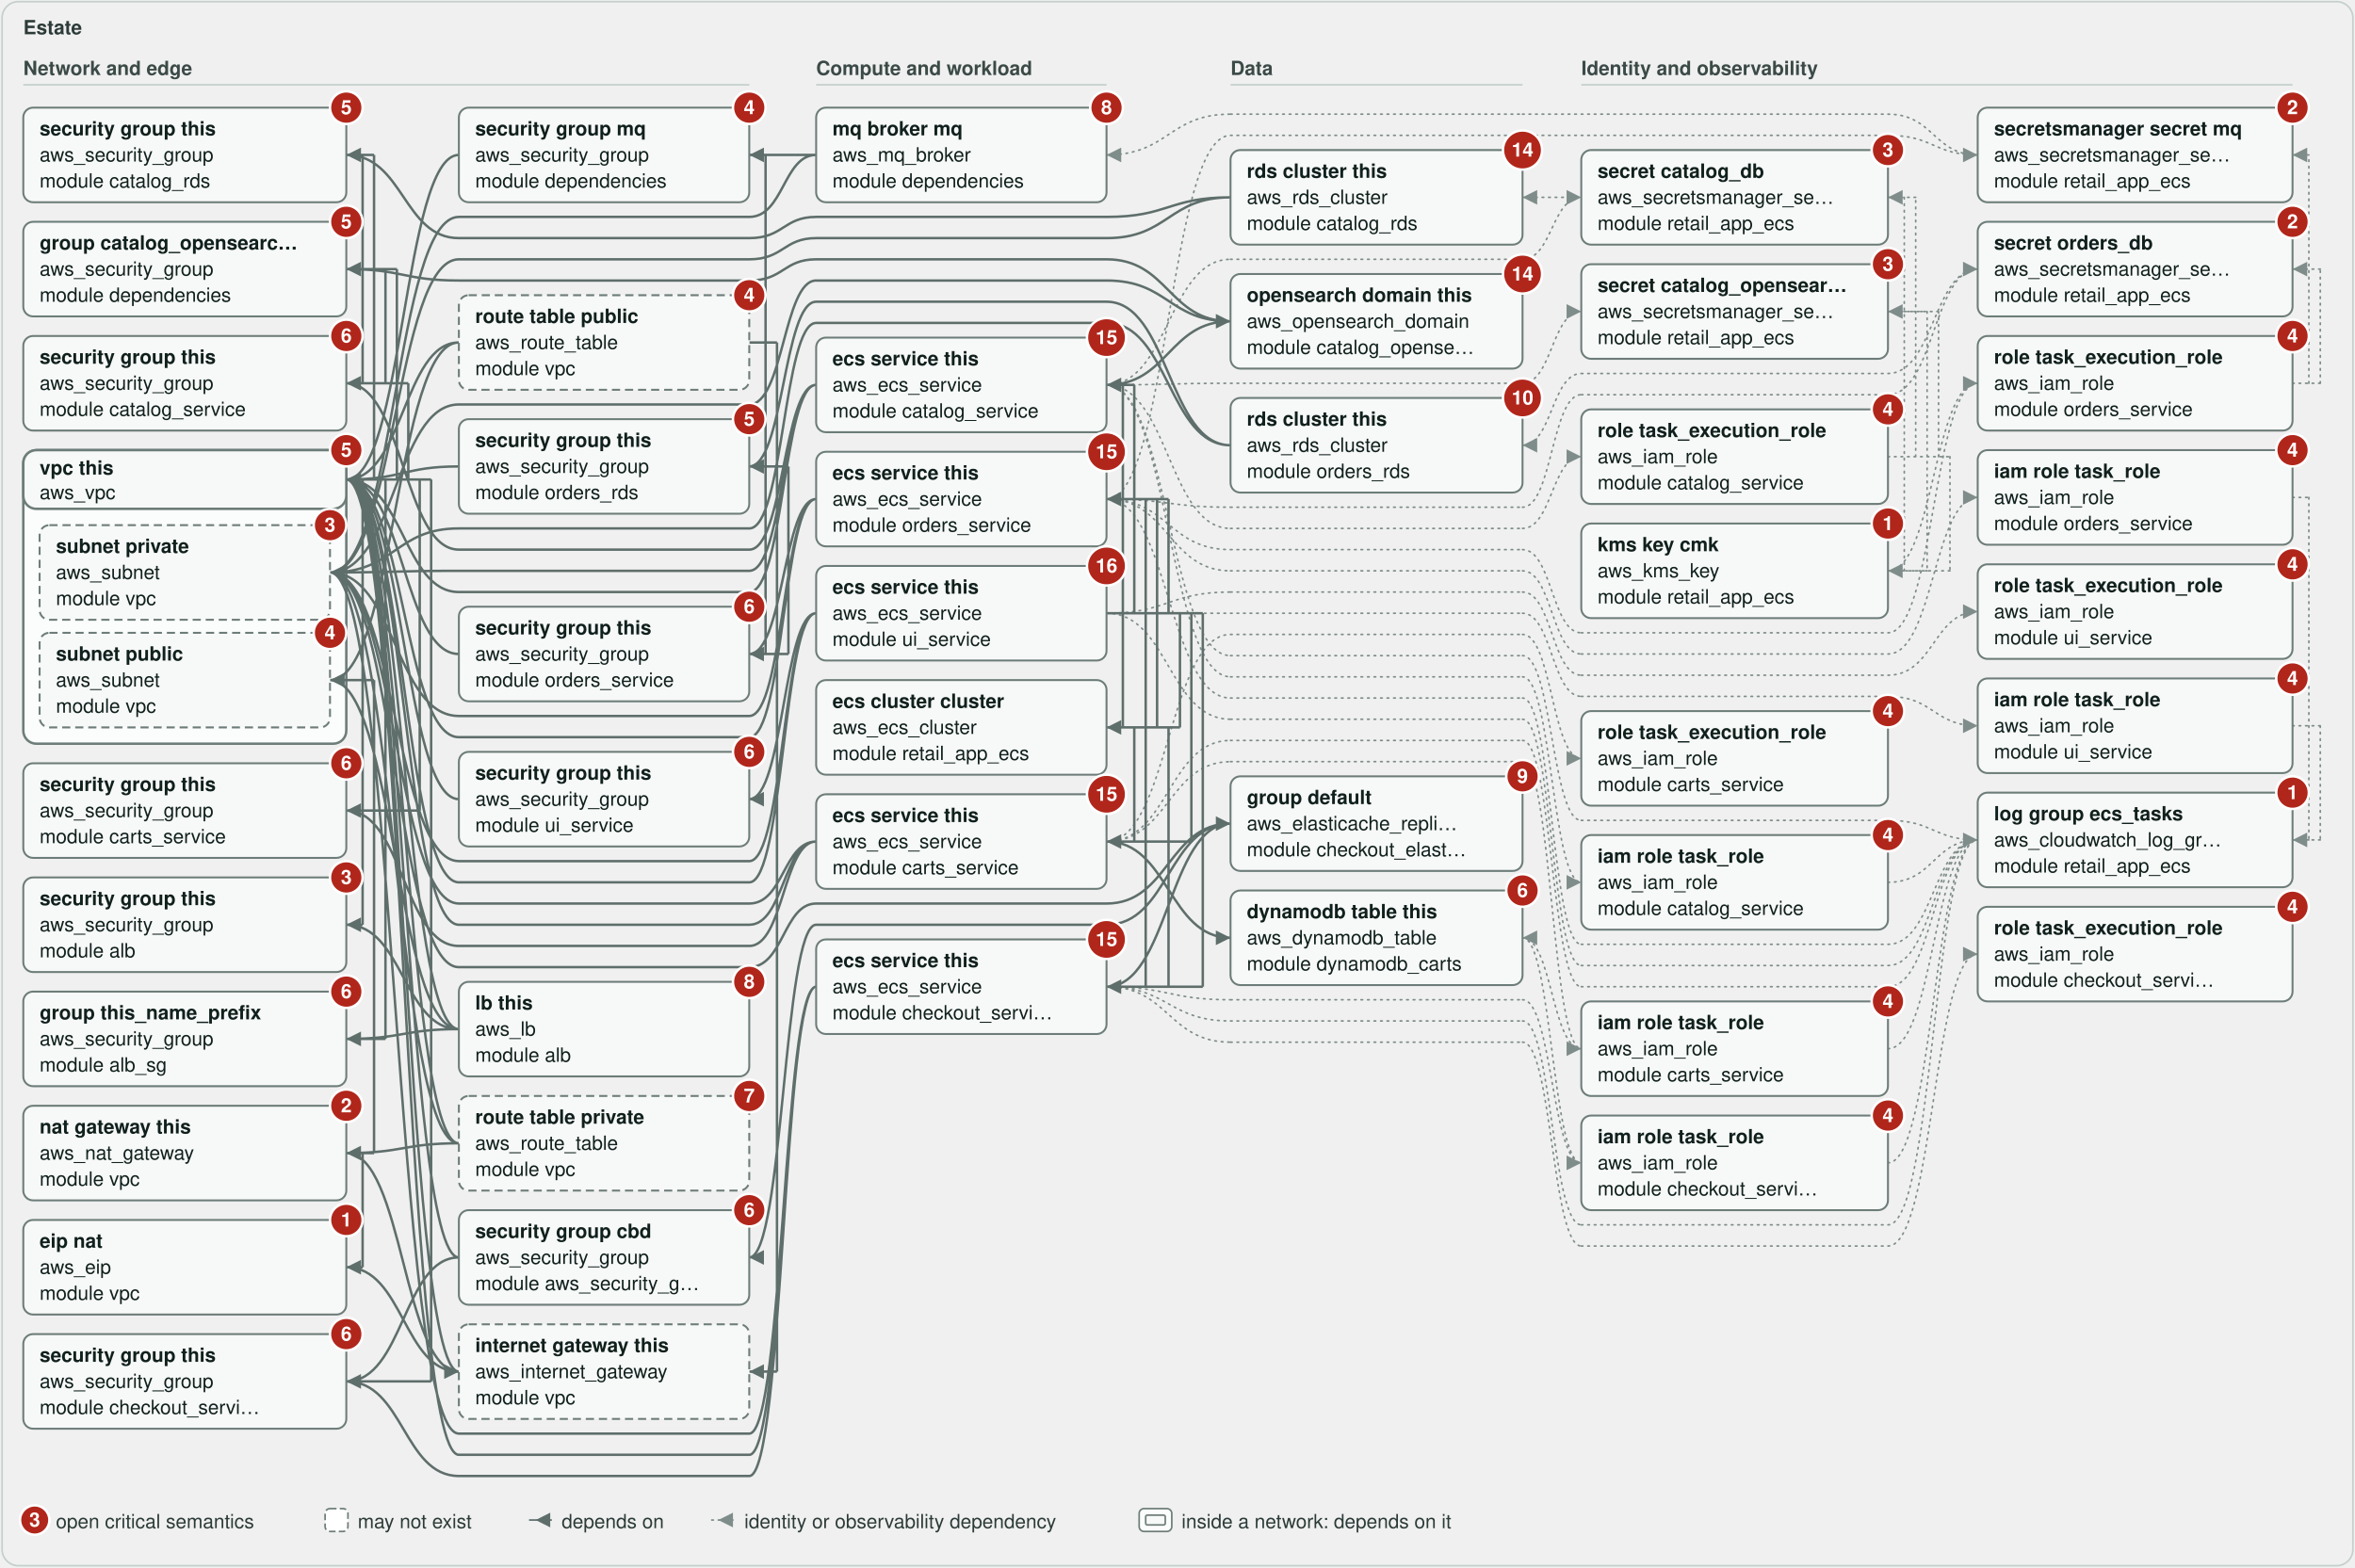
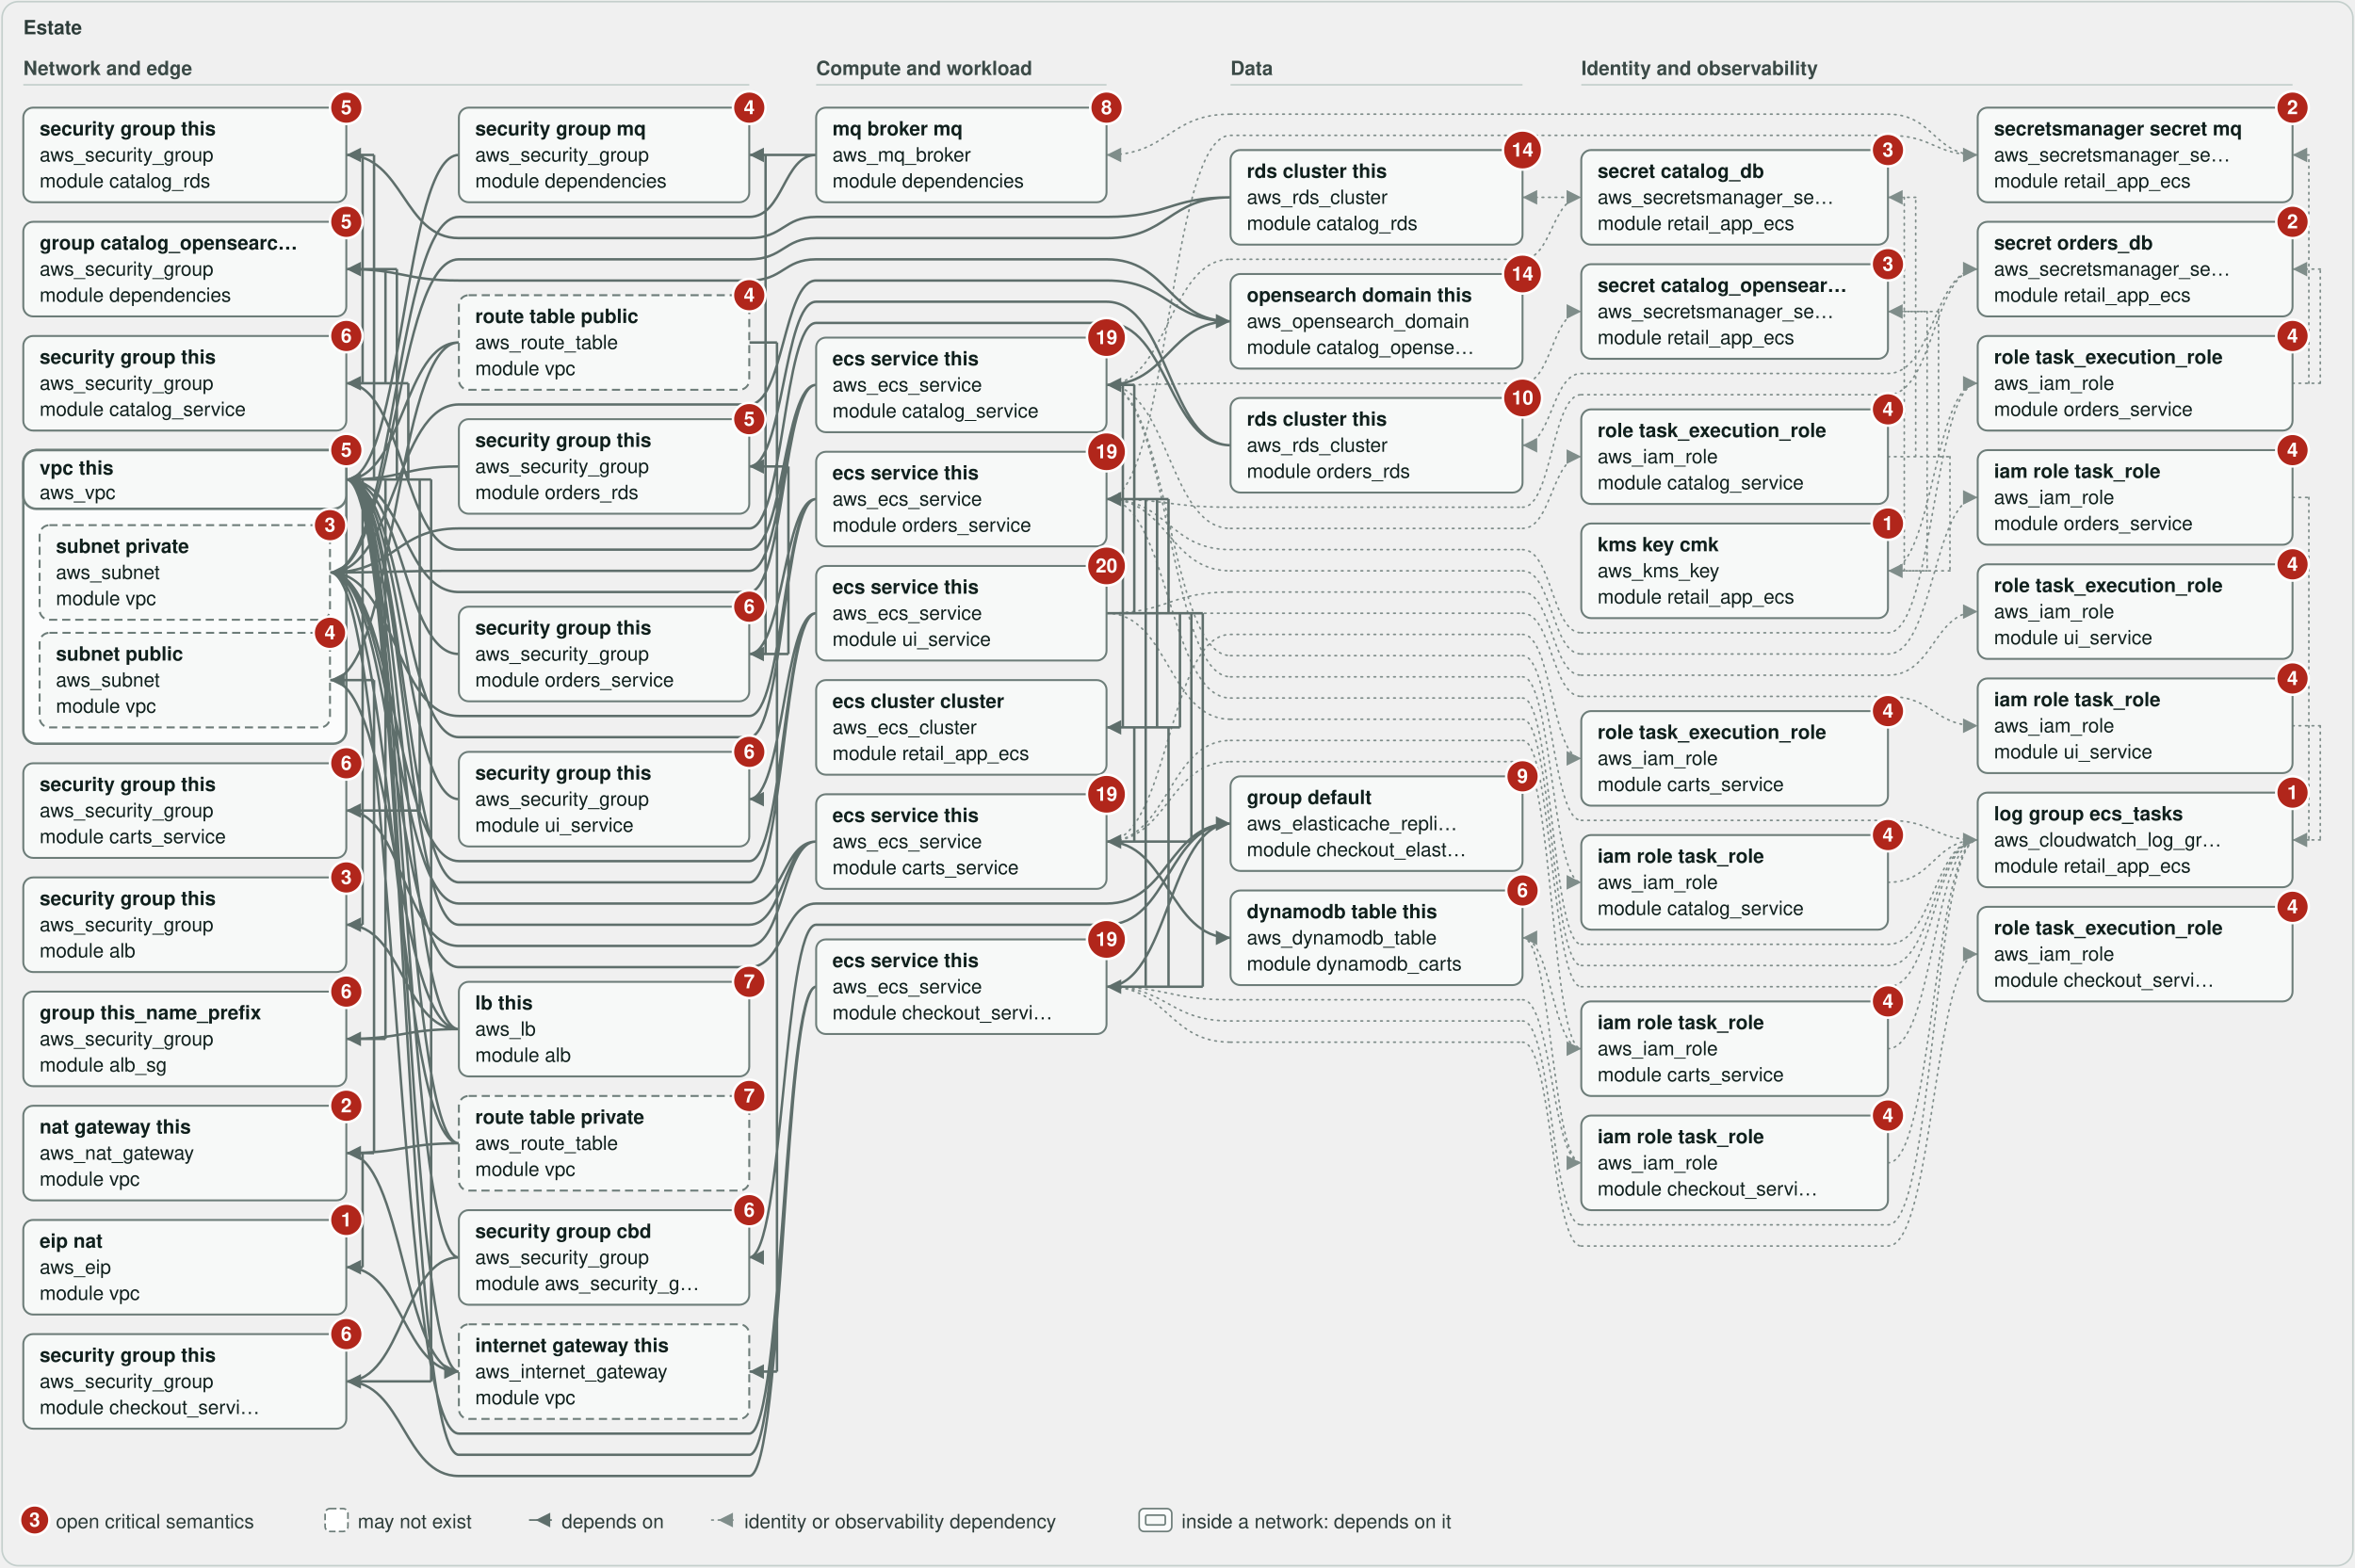
<svg xmlns="http://www.w3.org/2000/svg" class="diagram" role="img" aria-label="Source dependencies of 49 units and 109 dependencies" width="1400" height="932" viewBox="0 0 1443 961" font-family="Helvetica, Arial, sans-serif" font-size="12">
  <rect x="1" y="1" width="1441" height="959" rx="10" fill="none" stroke="#c4cfcc" />
  <text x="14" y="21" font-weight="bold" fill="#2c3b38">Estate</text>
  <text x="14" y="46" font-weight="bold" fill="#3b4a47">Network and edge</text>
  <path d="M14 52h445" stroke="#c4cfcc" fill="none" />
  <text x="500" y="46" font-weight="bold" fill="#3b4a47">Compute and workload</text>
  <path d="M500 52h178" stroke="#c4cfcc" fill="none" />
  <text x="754" y="46" font-weight="bold" fill="#3b4a47">Data</text>
  <path d="M754 52h179" stroke="#c4cfcc" fill="none" />
  <text x="969" y="46" font-weight="bold" fill="#3b4a47">Identity and observability</text>
  <path d="M969 52h436" stroke="#c4cfcc" fill="none" />
  <g>
    <rect x="14" y="276" width="198" height="180" rx="8" fill="#fbfcfc" stroke="#6d7d79" stroke-width="1.5" />
    <rect x="14" y="276" width="198" height="36" rx="8" fill="#f7f9f8" stroke="#6d7d79" stroke-width="1.5" />
    <text x="24" y="291" font-weight="bold" fill="#10201d">vpc this</text>
    <text x="24" y="306" fill="#10201d">aws_vpc</text>
    <circle cx="212" cy="276" r="10" fill="#b1261b" stroke="#ffffff" stroke-width="1.5" />
    <text x="212" y="280" text-anchor="middle" font-weight="bold" fill="#ffffff">5</text>
  </g>
  <path d="M1157 191L1181 191M1181 191L1181 350M1181 350L1157 350M933 575C951 575 951 643 969 643M1157 643C1185 643 1185 515 1212 515M1157 541C1185 541 1185 515 1212 515M933 575C951 575 951 713 969 713M1157 713C1185 713 1185 515 1212 515M1405 305L1415 305M1415 305L1415 515M1415 515L1405 515M1405 445L1422 445M1422 445L1422 515M1422 515L1405 515M678 516C716 516 716 454 754 454M754 454L933 454M933 454C951 454 951 605 969 605M969 605L1157 605M1157 605C1185 605 1185 515 1212 515M678 516C716 516 716 389 754 389M754 389L933 389M933 389C951 389 951 465 969 465M678 516C716 516 716 467 754 467M754 467L933 467M933 467C951 467 951 643 969 643M1157 121L1167 121M1167 121L1167 350M1167 350L1157 350M933 121C951 121 951 121 969 121M678 95C716 95 716 70 754 70M754 70L933 70M933 70C951 70 951 70 969 70M969 70L1157 70M1157 70C1185 70 1185 95 1212 95M933 273C951 273 951 229 969 229M969 229L1157 229M1157 229C1185 229 1185 165 1212 165M1157 280L1195 280M1195 280L1195 350M1195 350L1157 350M1157 280L1188 280M1188 280L1188 191M1188 191L1157 191M1157 280L1174 280M1174 280L1174 121M1174 121L1157 121M1157 350C1185 350 1185 235 1212 235M1405 235L1415 235M1415 235L1415 95M1415 95L1405 95M1405 235L1422 235M1422 235L1422 165M1422 165L1405 165M678 236C716 236 716 402 754 402M754 402L933 402M933 402C951 402 951 503 969 503M969 503L1157 503M1157 503C1185 503 1185 515 1212 515M678 236C716 236 716 235 754 235M754 235L933 235M933 235C951 235 951 191 969 191M678 236C716 236 716 415 754 415M754 415L933 415M933 415C951 415 951 541 969 541M678 236C716 236 716 159 754 159M754 159L933 159M933 159C951 159 951 121 969 121M678 236C716 236 716 324 754 324M754 324L933 324M933 324C951 324 951 280 969 280M678 306C716 306 716 428 754 428M754 428L933 428M933 428C951 428 951 579 969 579M969 579L1157 579M1157 579C1185 579 1185 515 1212 515M678 306C716 306 716 350 754 350M754 350L933 350M933 350C951 350 951 401 969 401M969 401L1157 401M1157 401C1185 401 1185 305 1212 305M678 306C716 306 716 83 754 83M754 83L933 83M933 83C951 83 951 83 969 83M969 83L1157 83M1157 83C1185 83 1185 95 1212 95M678 306C716 306 716 311 754 311M754 311L933 311M933 311C951 311 951 242 969 242M969 242L1157 242M1157 242C1185 242 1185 165 1212 165M678 306C716 306 716 337 754 337M754 337L933 337M933 337C951 337 951 388 969 388M969 388L1157 388M1157 388C1185 388 1185 235 1212 235M678 605C716 605 716 626 754 626M754 626L933 626M933 626C951 626 951 751 969 751M969 751L1157 751M1157 751C1185 751 1185 515 1212 515M678 605C716 605 716 639 754 639M754 639L933 639M933 639C951 639 951 764 969 764M969 764L1157 764M1157 764C1185 764 1185 585 1212 585M678 605C716 605 716 613 754 613M754 613L933 613M933 613C951 613 951 713 969 713M678 376C716 376 716 441 754 441M754 441L933 441M933 441C951 441 951 592 969 592M969 592L1157 592M1157 592C1185 592 1185 515 1212 515M678 376C716 376 716 363 754 363M754 363L933 363M933 363C951 363 951 414 969 414M969 414L1157 414M1157 414C1185 414 1185 375 1212 375M678 376C716 376 716 376 754 376M754 376L933 376M933 376C951 376 951 427 969 427M969 427L1157 427M1157 427C1185 427 1185 445 1212 445" fill="none" stroke="#7f8d8a" stroke-width="1" stroke-dasharray="1 3" stroke-linecap="round" />
  <path d="M1157 350l9 -4.5l0 9zM933 575l9 -4.5l0 9zM1212 515l-9 -4.5l0 9zM1212 515l-9 -4.5l0 9zM933 575l9 -4.5l0 9zM1212 515l-9 -4.5l0 9zM1405 515l9 -4.5l0 9zM1405 515l9 -4.5l0 9zM1212 515l-9 -4.5l0 9zM969 465l-9 -4.5l0 9zM969 643l-9 -4.5l0 9zM1157 350l9 -4.5l0 9zM933 121l9 -4.5l0 9zM678 95l9 -4.5l0 9zM933 273l9 -4.5l0 9zM1157 350l9 -4.5l0 9zM1157 191l9 -4.5l0 9zM1157 121l9 -4.5l0 9zM1157 350l9 -4.5l0 9zM1405 95l9 -4.5l0 9zM1405 165l9 -4.5l0 9zM1212 515l-9 -4.5l0 9zM969 191l-9 -4.5l0 9zM969 541l-9 -4.5l0 9zM969 121l-9 -4.5l0 9zM969 280l-9 -4.5l0 9zM1212 515l-9 -4.5l0 9zM1212 305l-9 -4.5l0 9zM1212 95l-9 -4.5l0 9zM1212 165l-9 -4.5l0 9zM1212 235l-9 -4.5l0 9zM1212 515l-9 -4.5l0 9zM1212 585l-9 -4.5l0 9zM969 713l-9 -4.5l0 9zM1212 515l-9 -4.5l0 9zM1212 375l-9 -4.5l0 9zM1212 445l-9 -4.5l0 9z" fill="#7f8d8a" />
  <path d="M212 777C247 777 247 841 281 841M212 567L222 567M222 567L222 294M222 294L212 294M212 637L236 637M236 637L236 294M236 294L212 294M212 497L257 497M257 497L257 294M257 294L212 294M212 235L250 235M250 235L250 294M250 294L212 294M212 847L264 847M264 847L264 294M264 294L212 294M212 294C247 294 247 401 281 401M212 294C247 294 247 490 281 490M212 707L222 707M222 707L222 777M222 777L212 777M212 707C247 707 247 841 281 841M212 707L229 707M229 707L229 417M229 417L202 417M212 165L243 165M243 165L243 294M243 294L212 294M212 165L236 165M236 165L236 235M236 235L212 235M212 294C247 294 247 95 281 95M459 95L469 95M469 95L469 401M469 401L459 401M212 95L229 95M229 95L229 294M229 294L212 294M212 95L222 95M222 95L222 235M222 235L212 235M212 294C247 294 247 771 281 771M212 847C247 847 247 771 281 771M212 294C247 294 247 286 281 286M459 286L483 286M483 286L483 401M483 401L459 401M212 294C247 294 247 631 281 631M212 567C247 567 247 631 281 631M212 637C247 637 247 631 281 631M202 417C242 417 242 631 281 631M678 516C716 516 716 575 754 575M678 516L695 516M695 516L695 446M695 446L678 446M212 294C247 294 247 567 281 567M281 567L459 567M459 567C480 567 480 516 500 516M212 497C247 497 247 580 281 580M281 580L459 580M459 580C480 580 480 516 500 516M202 351C242 351 242 554 281 554M281 554L459 554M459 554C480 554 480 516 500 516M459 95C480 95 480 95 500 95M202 351C242 351 242 133 281 133M281 133L459 133M459 133C480 133 480 95 500 95M212 165C247 165 247 172 281 172M281 172L459 172M459 172C480 172 480 159 500 159M500 159L678 159M678 159C716 159 716 197 754 197M202 351C242 351 242 248 281 248M281 248L459 248M459 248C480 248 480 172 500 172M500 172L678 172M678 172C716 172 716 197 754 197M212 95C247 95 247 146 281 146M281 146L459 146M459 146C480 146 480 133 500 133M500 133L678 133M678 133C716 133 716 121 754 121M202 351C242 351 242 159 281 159M281 159L459 159M459 159C480 159 480 146 500 146M500 146L678 146M678 146C716 146 716 121 754 121M459 771C480 771 480 567 500 567M500 567L678 567M678 567C716 567 716 505 754 505M202 351C242 351 242 593 281 593M281 593L459 593M459 593C480 593 480 554 500 554M500 554L678 554M678 554C716 554 716 505 754 505M459 286C480 286 480 185 500 185M500 185L678 185M678 185C716 185 716 273 754 273M202 351C242 351 242 324 281 324M281 324L459 324M459 324C480 324 480 198 500 198M500 198L678 198M678 198C716 198 716 273 754 273M678 236L688 236M688 236L688 446M688 446L678 446M212 294C247 294 247 363 281 363M281 363L459 363M459 363C480 363 480 236 500 236M212 235C247 235 247 337 281 337M281 337L459 337M459 337C480 337 480 236 500 236M678 236C716 236 716 197 754 197M202 351C242 351 242 350 281 350M281 350L459 350M459 350C480 350 480 236 500 236M678 306L709 306M709 306L709 446M709 446L678 446M212 294C247 294 247 452 281 452M281 452L459 452M459 452C480 452 480 306 500 306M459 401C480 401 480 306 500 306M202 351C242 351 242 439 281 439M281 439L459 439M459 439C480 439 480 306 500 306M678 605L716 605M716 605L716 446M716 446L678 446M212 294C247 294 247 892 281 892M281 892L459 892M459 892C480 892 480 605 500 605M212 847C247 847 247 905 281 905M281 905L459 905M459 905C480 905 480 605 500 605M678 605C716 605 716 505 754 505M678 605L702 605M702 605L702 306M702 306L678 306M202 351C242 351 242 879 281 879M281 879L459 879M459 879C480 879 480 605 500 605M678 376L723 376M723 376L723 446M723 446L678 446M212 294C247 294 247 541 281 541M281 541L459 541M459 541C480 541 480 376 500 376M459 490C480 490 480 376 500 376M678 376L730 376M730 376L730 516M730 516L678 516M678 376L695 376M695 376L695 236M695 236L678 236M678 376L716 376M716 376L716 306M716 306L678 306M678 376L737 376M737 376L737 605M737 605L678 605M202 351C242 351 242 528 281 528M281 528L459 528M459 528C480 528 480 376 500 376M212 294C247 294 247 841 281 841M212 294C247 294 247 701 281 701M212 707C247 707 247 701 281 701M202 351C242 351 242 701 281 701M212 294C247 294 247 210 281 210M459 210L476 210M476 210L476 841M476 841L459 841M202 417C242 417 242 210 281 210" fill="none" stroke="#5e6e6b" stroke-width="1.5" />
  <path d="M281 841l-9 -4.5l0 9zM212 294l9 -4.5l0 9zM212 294l9 -4.5l0 9zM212 294l9 -4.5l0 9zM212 294l9 -4.5l0 9zM212 294l9 -4.5l0 9zM212 294l9 -4.5l0 9zM212 294l9 -4.5l0 9zM212 777l9 -4.5l0 9zM281 841l-9 -4.5l0 9zM202 417l9 -4.5l0 9zM212 294l9 -4.5l0 9zM212 235l9 -4.5l0 9zM212 294l9 -4.5l0 9zM459 401l9 -4.5l0 9zM212 294l9 -4.5l0 9zM212 235l9 -4.5l0 9zM212 294l9 -4.5l0 9zM212 847l9 -4.5l0 9zM212 294l9 -4.5l0 9zM459 401l9 -4.5l0 9zM212 294l9 -4.5l0 9zM212 567l9 -4.5l0 9zM212 637l9 -4.5l0 9zM202 417l9 -4.5l0 9zM754 575l-9 -4.5l0 9zM678 446l9 -4.5l0 9zM212 294l9 -4.5l0 9zM212 497l9 -4.5l0 9zM202 351l9 -4.5l0 9zM459 95l9 -4.5l0 9zM202 351l9 -4.5l0 9zM212 165l9 -4.5l0 9zM202 351l9 -4.5l0 9zM212 95l9 -4.5l0 9zM202 351l9 -4.5l0 9zM459 771l9 -4.5l0 9zM202 351l9 -4.5l0 9zM459 286l9 -4.5l0 9zM202 351l9 -4.5l0 9zM678 446l9 -4.5l0 9zM212 294l9 -4.5l0 9zM212 235l9 -4.5l0 9zM754 197l-9 -4.5l0 9zM202 351l9 -4.5l0 9zM678 446l9 -4.5l0 9zM212 294l9 -4.5l0 9zM459 401l9 -4.5l0 9zM202 351l9 -4.5l0 9zM678 446l9 -4.5l0 9zM212 294l9 -4.5l0 9zM212 847l9 -4.5l0 9zM754 505l-9 -4.5l0 9zM678 306l9 -4.5l0 9zM202 351l9 -4.5l0 9zM678 446l9 -4.5l0 9zM212 294l9 -4.5l0 9zM459 490l9 -4.5l0 9zM678 516l9 -4.5l0 9zM678 236l9 -4.5l0 9zM678 306l9 -4.5l0 9zM678 605l9 -4.5l0 9zM202 351l9 -4.5l0 9zM212 294l9 -4.5l0 9zM212 294l9 -4.5l0 9zM212 707l9 -4.5l0 9zM202 351l9 -4.5l0 9zM212 294l9 -4.5l0 9zM459 841l9 -4.5l0 9zM202 417l9 -4.5l0 9z" fill="#5e6e6b" />
  <g>
    <rect x="754" y="546" width="179" height="58" rx="6" fill="#f7f9f8" stroke="#6d7d79" stroke-width="1.2" />
    <text x="764" y="563" font-weight="bold" fill="#10201d">dynamodb table this</text>
    <text x="764" y="579" fill="#10201d">aws_dynamodb_table</text>
    <text x="764" y="595" fill="#10201d">module dynamodb_carts</text>
    <circle cx="933" cy="546" r="10" fill="#b1261b" stroke="#ffffff" stroke-width="1.5" />
    <text x="933" y="550" text-anchor="middle" font-weight="bold" fill="#ffffff">6</text>
  </g>
  <g>
    <rect x="1212" y="486" width="193" height="58" rx="6" fill="#f7f9f8" stroke="#6d7d79" stroke-width="1.2" />
    <text x="1222" y="503" font-weight="bold" fill="#10201d">log group ecs_tasks</text>
    <text x="1222" y="519" fill="#10201d">aws_cloudwatch_log_gr…</text>
    <text x="1222" y="535" fill="#10201d">module retail_app_ecs</text>
    <circle cx="1405" cy="486" r="10" fill="#b1261b" stroke="#ffffff" stroke-width="1.5" />
    <text x="1405" y="490" text-anchor="middle" font-weight="bold" fill="#ffffff">1</text>
  </g>
  <g>
    <rect x="500" y="417" width="178" height="58" rx="6" fill="#f7f9f8" stroke="#6d7d79" stroke-width="1.2" />
    <text x="510" y="434" font-weight="bold" fill="#10201d">ecs cluster cluster</text>
    <text x="510" y="450" fill="#10201d">aws_ecs_cluster</text>
    <text x="510" y="466" fill="#10201d">module retail_app_ecs</text>
  </g>
  <g>
    <rect x="969" y="321" width="188" height="58" rx="6" fill="#f7f9f8" stroke="#6d7d79" stroke-width="1.2" />
    <text x="979" y="338" font-weight="bold" fill="#10201d">kms key cmk</text>
    <text x="979" y="354" fill="#10201d">aws_kms_key</text>
    <text x="979" y="370" fill="#10201d">module retail_app_ecs</text>
    <circle cx="1157" cy="321" r="10" fill="#b1261b" stroke="#ffffff" stroke-width="1.5" />
    <text x="1157" y="325" text-anchor="middle" font-weight="bold" fill="#ffffff">1</text>
  </g>
  <g>
    <rect x="969" y="436" width="188" height="58" rx="6" fill="#f7f9f8" stroke="#6d7d79" stroke-width="1.2" />
    <text x="979" y="453" font-weight="bold" fill="#10201d">role task_execution_role</text>
    <text x="979" y="469" fill="#10201d">aws_iam_role</text>
    <text x="979" y="485" fill="#10201d">module carts_service</text>
    <circle cx="1157" cy="436" r="10" fill="#b1261b" stroke="#ffffff" stroke-width="1.5" />
    <text x="1157" y="440" text-anchor="middle" font-weight="bold" fill="#ffffff">4</text>
  </g>
  <g>
    <rect x="1212" y="556" width="193" height="58" rx="6" fill="#f7f9f8" stroke="#6d7d79" stroke-width="1.2" />
    <text x="1222" y="573" font-weight="bold" fill="#10201d">role task_execution_role</text>
    <text x="1222" y="589" fill="#10201d">aws_iam_role</text>
    <text x="1222" y="605" fill="#10201d">module checkout_servi…</text>
    <circle cx="1405" cy="556" r="10" fill="#b1261b" stroke="#ffffff" stroke-width="1.5" />
    <text x="1405" y="560" text-anchor="middle" font-weight="bold" fill="#ffffff">4</text>
  </g>
  <g>
    <rect x="1212" y="346" width="193" height="58" rx="6" fill="#f7f9f8" stroke="#6d7d79" stroke-width="1.2" />
    <text x="1222" y="363" font-weight="bold" fill="#10201d">role task_execution_role</text>
    <text x="1222" y="379" fill="#10201d">aws_iam_role</text>
    <text x="1222" y="395" fill="#10201d">module ui_service</text>
    <circle cx="1405" cy="346" r="10" fill="#b1261b" stroke="#ffffff" stroke-width="1.5" />
    <text x="1405" y="350" text-anchor="middle" font-weight="bold" fill="#ffffff">4</text>
  </g>
  <g>
    <rect x="14" y="748" width="198" height="58" rx="6" fill="#f7f9f8" stroke="#6d7d79" stroke-width="1.2" />
    <text x="24" y="765" font-weight="bold" fill="#10201d">eip nat</text>
    <text x="24" y="781" fill="#10201d">aws_eip</text>
    <text x="24" y="797" fill="#10201d">module vpc</text>
    <circle cx="212" cy="748" r="10" fill="#b1261b" stroke="#ffffff" stroke-width="1.5" />
    <text x="212" y="752" text-anchor="middle" font-weight="bold" fill="#ffffff">1</text>
  </g>
  <g>
    <rect x="969" y="162" width="188" height="58" rx="6" fill="#f7f9f8" stroke="#6d7d79" stroke-width="1.2" />
    <text x="979" y="179" font-weight="bold" fill="#10201d">secret catalog_opensear…</text>
    <text x="979" y="195" fill="#10201d">aws_secretsmanager_se…</text>
    <text x="979" y="211" fill="#10201d">module retail_app_ecs</text>
    <circle cx="1157" cy="162" r="10" fill="#b1261b" stroke="#ffffff" stroke-width="1.5" />
    <text x="1157" y="166" text-anchor="middle" font-weight="bold" fill="#ffffff">3</text>
  </g>
  <g>
    <rect x="14" y="538" width="198" height="58" rx="6" fill="#f7f9f8" stroke="#6d7d79" stroke-width="1.2" />
    <text x="24" y="555" font-weight="bold" fill="#10201d">security group this</text>
    <text x="24" y="571" fill="#10201d">aws_security_group</text>
    <text x="24" y="587" fill="#10201d">module alb</text>
    <circle cx="212" cy="538" r="10" fill="#b1261b" stroke="#ffffff" stroke-width="1.5" />
    <text x="212" y="542" text-anchor="middle" font-weight="bold" fill="#ffffff">3</text>
  </g>
  <g>
    <rect x="14" y="608" width="198" height="58" rx="6" fill="#f7f9f8" stroke="#6d7d79" stroke-width="1.2" />
    <text x="24" y="625" font-weight="bold" fill="#10201d">group this_name_prefix</text>
    <text x="24" y="641" fill="#10201d">aws_security_group</text>
    <text x="24" y="657" fill="#10201d">module alb_sg</text>
    <circle cx="212" cy="608" r="10" fill="#b1261b" stroke="#ffffff" stroke-width="1.5" />
    <text x="212" y="612" text-anchor="middle" font-weight="bold" fill="#ffffff">6</text>
  </g>
  <g>
    <rect x="969" y="614" width="188" height="58" rx="6" fill="#f7f9f8" stroke="#6d7d79" stroke-width="1.2" />
    <text x="979" y="631" font-weight="bold" fill="#10201d">iam role task_role</text>
    <text x="979" y="647" fill="#10201d">aws_iam_role</text>
    <text x="979" y="663" fill="#10201d">module carts_service</text>
    <circle cx="1157" cy="614" r="10" fill="#b1261b" stroke="#ffffff" stroke-width="1.5" />
    <text x="1157" y="618" text-anchor="middle" font-weight="bold" fill="#ffffff">4</text>
  </g>
  <g>
    <rect x="14" y="468" width="198" height="58" rx="6" fill="#f7f9f8" stroke="#6d7d79" stroke-width="1.2" />
    <text x="24" y="485" font-weight="bold" fill="#10201d">security group this</text>
    <text x="24" y="501" fill="#10201d">aws_security_group</text>
    <text x="24" y="517" fill="#10201d">module carts_service</text>
    <circle cx="212" cy="468" r="10" fill="#b1261b" stroke="#ffffff" stroke-width="1.5" />
    <text x="212" y="472" text-anchor="middle" font-weight="bold" fill="#ffffff">6</text>
  </g>
  <g>
    <rect x="969" y="512" width="188" height="58" rx="6" fill="#f7f9f8" stroke="#6d7d79" stroke-width="1.2" />
    <text x="979" y="529" font-weight="bold" fill="#10201d">iam role task_role</text>
    <text x="979" y="545" fill="#10201d">aws_iam_role</text>
    <text x="979" y="561" fill="#10201d">module catalog_service</text>
    <circle cx="1157" cy="512" r="10" fill="#b1261b" stroke="#ffffff" stroke-width="1.5" />
    <text x="1157" y="516" text-anchor="middle" font-weight="bold" fill="#ffffff">4</text>
  </g>
  <g>
    <rect x="14" y="206" width="198" height="58" rx="6" fill="#f7f9f8" stroke="#6d7d79" stroke-width="1.2" />
    <text x="24" y="223" font-weight="bold" fill="#10201d">security group this</text>
    <text x="24" y="239" fill="#10201d">aws_security_group</text>
    <text x="24" y="255" fill="#10201d">module catalog_service</text>
    <circle cx="212" cy="206" r="10" fill="#b1261b" stroke="#ffffff" stroke-width="1.5" />
    <text x="212" y="210" text-anchor="middle" font-weight="bold" fill="#ffffff">6</text>
  </g>
  <g>
    <rect x="969" y="684" width="188" height="58" rx="6" fill="#f7f9f8" stroke="#6d7d79" stroke-width="1.2" />
    <text x="979" y="701" font-weight="bold" fill="#10201d">iam role task_role</text>
    <text x="979" y="717" fill="#10201d">aws_iam_role</text>
    <text x="979" y="733" fill="#10201d">module checkout_servi…</text>
    <circle cx="1157" cy="684" r="10" fill="#b1261b" stroke="#ffffff" stroke-width="1.5" />
    <text x="1157" y="688" text-anchor="middle" font-weight="bold" fill="#ffffff">4</text>
  </g>
  <g>
    <rect x="14" y="818" width="198" height="58" rx="6" fill="#f7f9f8" stroke="#6d7d79" stroke-width="1.2" />
    <text x="24" y="835" font-weight="bold" fill="#10201d">security group this</text>
    <text x="24" y="851" fill="#10201d">aws_security_group</text>
    <text x="24" y="867" fill="#10201d">module checkout_servi…</text>
    <circle cx="212" cy="818" r="10" fill="#b1261b" stroke="#ffffff" stroke-width="1.5" />
    <text x="212" y="822" text-anchor="middle" font-weight="bold" fill="#ffffff">6</text>
  </g>
  <g>
    <rect x="1212" y="276" width="193" height="58" rx="6" fill="#f7f9f8" stroke="#6d7d79" stroke-width="1.2" />
    <text x="1222" y="293" font-weight="bold" fill="#10201d">iam role task_role</text>
    <text x="1222" y="309" fill="#10201d">aws_iam_role</text>
    <text x="1222" y="325" fill="#10201d">module orders_service</text>
    <circle cx="1405" cy="276" r="10" fill="#b1261b" stroke="#ffffff" stroke-width="1.5" />
    <text x="1405" y="280" text-anchor="middle" font-weight="bold" fill="#ffffff">4</text>
  </g>
  <g>
    <rect x="281" y="372" width="178" height="58" rx="6" fill="#f7f9f8" stroke="#6d7d79" stroke-width="1.2" />
    <text x="291" y="389" font-weight="bold" fill="#10201d">security group this</text>
    <text x="291" y="405" fill="#10201d">aws_security_group</text>
    <text x="291" y="421" fill="#10201d">module orders_service</text>
    <circle cx="459" cy="372" r="10" fill="#b1261b" stroke="#ffffff" stroke-width="1.5" />
    <text x="459" y="376" text-anchor="middle" font-weight="bold" fill="#ffffff">6</text>
  </g>
  <g>
    <rect x="1212" y="416" width="193" height="58" rx="6" fill="#f7f9f8" stroke="#6d7d79" stroke-width="1.2" />
    <text x="1222" y="433" font-weight="bold" fill="#10201d">iam role task_role</text>
    <text x="1222" y="449" fill="#10201d">aws_iam_role</text>
    <text x="1222" y="465" fill="#10201d">module ui_service</text>
    <circle cx="1405" cy="416" r="10" fill="#b1261b" stroke="#ffffff" stroke-width="1.5" />
    <text x="1405" y="420" text-anchor="middle" font-weight="bold" fill="#ffffff">4</text>
  </g>
  <g>
    <rect x="281" y="461" width="178" height="58" rx="6" fill="#f7f9f8" stroke="#6d7d79" stroke-width="1.2" />
    <text x="291" y="478" font-weight="bold" fill="#10201d">security group this</text>
    <text x="291" y="494" fill="#10201d">aws_security_group</text>
    <text x="291" y="510" fill="#10201d">module ui_service</text>
    <circle cx="459" cy="461" r="10" fill="#b1261b" stroke="#ffffff" stroke-width="1.5" />
    <text x="459" y="465" text-anchor="middle" font-weight="bold" fill="#ffffff">6</text>
  </g>
  <g>
    <rect x="14" y="678" width="198" height="58" rx="6" fill="#f7f9f8" stroke="#6d7d79" stroke-width="1.2" />
    <text x="24" y="695" font-weight="bold" fill="#10201d">nat gateway this</text>
    <text x="24" y="711" fill="#10201d">aws_nat_gateway</text>
    <text x="24" y="727" fill="#10201d">module vpc</text>
    <circle cx="212" cy="678" r="10" fill="#b1261b" stroke="#ffffff" stroke-width="1.5" />
    <text x="212" y="682" text-anchor="middle" font-weight="bold" fill="#ffffff">2</text>
  </g>
  <g>
    <rect x="14" y="136" width="198" height="58" rx="6" fill="#f7f9f8" stroke="#6d7d79" stroke-width="1.2" />
    <text x="24" y="153" font-weight="bold" fill="#10201d">group catalog_opensearc…</text>
    <text x="24" y="169" fill="#10201d">aws_security_group</text>
    <text x="24" y="185" fill="#10201d">module dependencies</text>
    <circle cx="212" cy="136" r="10" fill="#b1261b" stroke="#ffffff" stroke-width="1.5" />
    <text x="212" y="140" text-anchor="middle" font-weight="bold" fill="#ffffff">5</text>
  </g>
  <g>
    <rect x="281" y="66" width="178" height="58" rx="6" fill="#f7f9f8" stroke="#6d7d79" stroke-width="1.2" />
    <text x="291" y="83" font-weight="bold" fill="#10201d">security group mq</text>
    <text x="291" y="99" fill="#10201d">aws_security_group</text>
    <text x="291" y="115" fill="#10201d">module dependencies</text>
    <circle cx="459" cy="66" r="10" fill="#b1261b" stroke="#ffffff" stroke-width="1.5" />
    <text x="459" y="70" text-anchor="middle" font-weight="bold" fill="#ffffff">4</text>
  </g>
  <g>
    <rect x="14" y="66" width="198" height="58" rx="6" fill="#f7f9f8" stroke="#6d7d79" stroke-width="1.2" />
    <text x="24" y="83" font-weight="bold" fill="#10201d">security group this</text>
    <text x="24" y="99" fill="#10201d">aws_security_group</text>
    <text x="24" y="115" fill="#10201d">module catalog_rds</text>
    <circle cx="212" cy="66" r="10" fill="#b1261b" stroke="#ffffff" stroke-width="1.5" />
    <text x="212" y="70" text-anchor="middle" font-weight="bold" fill="#ffffff">5</text>
  </g>
  <g>
    <rect x="281" y="742" width="178" height="58" rx="6" fill="#f7f9f8" stroke="#6d7d79" stroke-width="1.2" />
    <text x="291" y="759" font-weight="bold" fill="#10201d">security group cbd</text>
    <text x="291" y="775" fill="#10201d">aws_security_group</text>
    <text x="291" y="791" fill="#10201d">module aws_security_g…</text>
    <circle cx="459" cy="742" r="10" fill="#b1261b" stroke="#ffffff" stroke-width="1.5" />
    <text x="459" y="746" text-anchor="middle" font-weight="bold" fill="#ffffff">6</text>
  </g>
  <g>
    <rect x="281" y="257" width="178" height="58" rx="6" fill="#f7f9f8" stroke="#6d7d79" stroke-width="1.2" />
    <text x="291" y="274" font-weight="bold" fill="#10201d">security group this</text>
    <text x="291" y="290" fill="#10201d">aws_security_group</text>
    <text x="291" y="306" fill="#10201d">module orders_rds</text>
    <circle cx="459" cy="257" r="10" fill="#b1261b" stroke="#ffffff" stroke-width="1.5" />
    <text x="459" y="261" text-anchor="middle" font-weight="bold" fill="#ffffff">5</text>
  </g>
  <g>
    <rect x="281" y="602" width="178" height="58" rx="6" fill="#f7f9f8" stroke="#6d7d79" stroke-width="1.2" />
    <text x="291" y="619" font-weight="bold" fill="#10201d">lb this</text>
    <text x="291" y="635" fill="#10201d">aws_lb</text>
    <text x="291" y="651" fill="#10201d">module alb</text>
    <circle cx="459" cy="602" r="10" fill="#b1261b" stroke="#ffffff" stroke-width="1.5" />
-     <text x="459" y="606" text-anchor="middle" font-weight="bold" fill="#ffffff">8</text>
+     <text x="459" y="606" text-anchor="middle" font-weight="bold" fill="#ffffff">7</text>
  </g>
  <g>
    <rect x="500" y="487" width="178" height="58" rx="6" fill="#f7f9f8" stroke="#6d7d79" stroke-width="1.2" />
    <text x="510" y="504" font-weight="bold" fill="#10201d">ecs service this</text>
    <text x="510" y="520" fill="#10201d">aws_ecs_service</text>
    <text x="510" y="536" fill="#10201d">module carts_service</text>
    <circle cx="678" cy="487" r="12" fill="#b1261b" stroke="#ffffff" stroke-width="1.5" />
-     <text x="678" y="491" text-anchor="middle" font-weight="bold" fill="#ffffff">15</text>
+     <text x="678" y="491" text-anchor="middle" font-weight="bold" fill="#ffffff">19</text>
  </g>
  <g>
    <rect x="500" y="66" width="178" height="58" rx="6" fill="#f7f9f8" stroke="#6d7d79" stroke-width="1.2" />
    <text x="510" y="83" font-weight="bold" fill="#10201d">mq broker mq</text>
    <text x="510" y="99" fill="#10201d">aws_mq_broker</text>
    <text x="510" y="115" fill="#10201d">module dependencies</text>
    <circle cx="678" cy="66" r="10" fill="#b1261b" stroke="#ffffff" stroke-width="1.5" />
    <text x="678" y="70" text-anchor="middle" font-weight="bold" fill="#ffffff">8</text>
  </g>
  <g>
    <rect x="754" y="168" width="179" height="58" rx="6" fill="#f7f9f8" stroke="#6d7d79" stroke-width="1.2" />
    <text x="764" y="185" font-weight="bold" fill="#10201d">opensearch domain this</text>
    <text x="764" y="201" fill="#10201d">aws_opensearch_domain</text>
    <text x="764" y="217" fill="#10201d">module catalog_opense…</text>
    <circle cx="933" cy="168" r="12" fill="#b1261b" stroke="#ffffff" stroke-width="1.5" />
    <text x="933" y="172" text-anchor="middle" font-weight="bold" fill="#ffffff">14</text>
  </g>
  <g>
    <rect x="754" y="92" width="179" height="58" rx="6" fill="#f7f9f8" stroke="#6d7d79" stroke-width="1.2" />
    <text x="764" y="109" font-weight="bold" fill="#10201d">rds cluster this</text>
    <text x="764" y="125" fill="#10201d">aws_rds_cluster</text>
    <text x="764" y="141" fill="#10201d">module catalog_rds</text>
    <circle cx="933" cy="92" r="12" fill="#b1261b" stroke="#ffffff" stroke-width="1.5" />
    <text x="933" y="96" text-anchor="middle" font-weight="bold" fill="#ffffff">14</text>
  </g>
  <g>
    <rect x="754" y="476" width="179" height="58" rx="6" fill="#f7f9f8" stroke="#6d7d79" stroke-width="1.2" />
    <text x="764" y="493" font-weight="bold" fill="#10201d">group default</text>
    <text x="764" y="509" fill="#10201d">aws_elasticache_repli…</text>
    <text x="764" y="525" fill="#10201d">module checkout_elast…</text>
    <circle cx="933" cy="476" r="10" fill="#b1261b" stroke="#ffffff" stroke-width="1.5" />
    <text x="933" y="480" text-anchor="middle" font-weight="bold" fill="#ffffff">9</text>
  </g>
  <g>
    <rect x="754" y="244" width="179" height="58" rx="6" fill="#f7f9f8" stroke="#6d7d79" stroke-width="1.2" />
    <text x="764" y="261" font-weight="bold" fill="#10201d">rds cluster this</text>
    <text x="764" y="277" fill="#10201d">aws_rds_cluster</text>
    <text x="764" y="293" fill="#10201d">module orders_rds</text>
    <circle cx="933" cy="244" r="12" fill="#b1261b" stroke="#ffffff" stroke-width="1.5" />
    <text x="933" y="248" text-anchor="middle" font-weight="bold" fill="#ffffff">10</text>
  </g>
  <g>
    <rect x="969" y="92" width="188" height="58" rx="6" fill="#f7f9f8" stroke="#6d7d79" stroke-width="1.2" />
    <text x="979" y="109" font-weight="bold" fill="#10201d">secret catalog_db</text>
    <text x="979" y="125" fill="#10201d">aws_secretsmanager_se…</text>
    <text x="979" y="141" fill="#10201d">module retail_app_ecs</text>
    <circle cx="1157" cy="92" r="10" fill="#b1261b" stroke="#ffffff" stroke-width="1.5" />
    <text x="1157" y="96" text-anchor="middle" font-weight="bold" fill="#ffffff">3</text>
  </g>
  <g>
    <rect x="1212" y="66" width="193" height="58" rx="6" fill="#f7f9f8" stroke="#6d7d79" stroke-width="1.2" />
    <text x="1222" y="83" font-weight="bold" fill="#10201d">secretsmanager secret mq</text>
    <text x="1222" y="99" fill="#10201d">aws_secretsmanager_se…</text>
    <text x="1222" y="115" fill="#10201d">module retail_app_ecs</text>
    <circle cx="1405" cy="66" r="10" fill="#b1261b" stroke="#ffffff" stroke-width="1.5" />
    <text x="1405" y="70" text-anchor="middle" font-weight="bold" fill="#ffffff">2</text>
  </g>
  <g>
    <rect x="1212" y="136" width="193" height="58" rx="6" fill="#f7f9f8" stroke="#6d7d79" stroke-width="1.2" />
    <text x="1222" y="153" font-weight="bold" fill="#10201d">secret orders_db</text>
    <text x="1222" y="169" fill="#10201d">aws_secretsmanager_se…</text>
    <text x="1222" y="185" fill="#10201d">module retail_app_ecs</text>
    <circle cx="1405" cy="136" r="10" fill="#b1261b" stroke="#ffffff" stroke-width="1.5" />
    <text x="1405" y="140" text-anchor="middle" font-weight="bold" fill="#ffffff">2</text>
  </g>
  <g>
    <rect x="969" y="251" width="188" height="58" rx="6" fill="#f7f9f8" stroke="#6d7d79" stroke-width="1.2" />
    <text x="979" y="268" font-weight="bold" fill="#10201d">role task_execution_role</text>
    <text x="979" y="284" fill="#10201d">aws_iam_role</text>
    <text x="979" y="300" fill="#10201d">module catalog_service</text>
    <circle cx="1157" cy="251" r="10" fill="#b1261b" stroke="#ffffff" stroke-width="1.5" />
    <text x="1157" y="255" text-anchor="middle" font-weight="bold" fill="#ffffff">4</text>
  </g>
  <g>
    <rect x="1212" y="206" width="193" height="58" rx="6" fill="#f7f9f8" stroke="#6d7d79" stroke-width="1.2" />
    <text x="1222" y="223" font-weight="bold" fill="#10201d">role task_execution_role</text>
    <text x="1222" y="239" fill="#10201d">aws_iam_role</text>
    <text x="1222" y="255" fill="#10201d">module orders_service</text>
    <circle cx="1405" cy="206" r="10" fill="#b1261b" stroke="#ffffff" stroke-width="1.5" />
    <text x="1405" y="210" text-anchor="middle" font-weight="bold" fill="#ffffff">4</text>
  </g>
  <g>
    <rect x="500" y="207" width="178" height="58" rx="6" fill="#f7f9f8" stroke="#6d7d79" stroke-width="1.2" />
    <text x="510" y="224" font-weight="bold" fill="#10201d">ecs service this</text>
    <text x="510" y="240" fill="#10201d">aws_ecs_service</text>
    <text x="510" y="256" fill="#10201d">module catalog_service</text>
    <circle cx="678" cy="207" r="12" fill="#b1261b" stroke="#ffffff" stroke-width="1.5" />
-     <text x="678" y="211" text-anchor="middle" font-weight="bold" fill="#ffffff">15</text>
+     <text x="678" y="211" text-anchor="middle" font-weight="bold" fill="#ffffff">19</text>
  </g>
  <g>
    <rect x="500" y="277" width="178" height="58" rx="6" fill="#f7f9f8" stroke="#6d7d79" stroke-width="1.2" />
    <text x="510" y="294" font-weight="bold" fill="#10201d">ecs service this</text>
    <text x="510" y="310" fill="#10201d">aws_ecs_service</text>
    <text x="510" y="326" fill="#10201d">module orders_service</text>
    <circle cx="678" cy="277" r="12" fill="#b1261b" stroke="#ffffff" stroke-width="1.5" />
-     <text x="678" y="281" text-anchor="middle" font-weight="bold" fill="#ffffff">15</text>
+     <text x="678" y="281" text-anchor="middle" font-weight="bold" fill="#ffffff">19</text>
  </g>
  <g>
    <rect x="500" y="576" width="178" height="58" rx="6" fill="#f7f9f8" stroke="#6d7d79" stroke-width="1.2" />
    <text x="510" y="593" font-weight="bold" fill="#10201d">ecs service this</text>
    <text x="510" y="609" fill="#10201d">aws_ecs_service</text>
    <text x="510" y="625" fill="#10201d">module checkout_servi…</text>
    <circle cx="678" cy="576" r="12" fill="#b1261b" stroke="#ffffff" stroke-width="1.5" />
-     <text x="678" y="580" text-anchor="middle" font-weight="bold" fill="#ffffff">15</text>
+     <text x="678" y="580" text-anchor="middle" font-weight="bold" fill="#ffffff">19</text>
  </g>
  <g>
    <rect x="500" y="347" width="178" height="58" rx="6" fill="#f7f9f8" stroke="#6d7d79" stroke-width="1.2" />
    <text x="510" y="364" font-weight="bold" fill="#10201d">ecs service this</text>
    <text x="510" y="380" fill="#10201d">aws_ecs_service</text>
    <text x="510" y="396" fill="#10201d">module ui_service</text>
    <circle cx="678" cy="347" r="12" fill="#b1261b" stroke="#ffffff" stroke-width="1.5" />
-     <text x="678" y="351" text-anchor="middle" font-weight="bold" fill="#ffffff">16</text>
+     <text x="678" y="351" text-anchor="middle" font-weight="bold" fill="#ffffff">20</text>
  </g>
  <g>
    <rect x="281" y="812" width="178" height="58" rx="6" fill="#f7f9f8" stroke="#6d7d79" stroke-width="1.2" stroke-dasharray="5 3" />
    <text x="291" y="829" font-weight="bold" fill="#10201d">internet gateway this</text>
    <text x="291" y="845" fill="#10201d">aws_internet_gateway</text>
    <text x="291" y="861" fill="#10201d">module vpc</text>
  </g>
  <g>
    <rect x="281" y="672" width="178" height="58" rx="6" fill="#f7f9f8" stroke="#6d7d79" stroke-width="1.2" stroke-dasharray="5 3" />
    <text x="291" y="689" font-weight="bold" fill="#10201d">route table private</text>
    <text x="291" y="705" fill="#10201d">aws_route_table</text>
    <text x="291" y="721" fill="#10201d">module vpc</text>
    <circle cx="459" cy="672" r="10" fill="#b1261b" stroke="#ffffff" stroke-width="1.5" />
    <text x="459" y="676" text-anchor="middle" font-weight="bold" fill="#ffffff">7</text>
  </g>
  <g>
    <rect x="281" y="181" width="178" height="58" rx="6" fill="#f7f9f8" stroke="#6d7d79" stroke-width="1.2" stroke-dasharray="5 3" />
    <text x="291" y="198" font-weight="bold" fill="#10201d">route table public</text>
    <text x="291" y="214" fill="#10201d">aws_route_table</text>
    <text x="291" y="230" fill="#10201d">module vpc</text>
    <circle cx="459" cy="181" r="10" fill="#b1261b" stroke="#ffffff" stroke-width="1.5" />
    <text x="459" y="185" text-anchor="middle" font-weight="bold" fill="#ffffff">4</text>
  </g>
  <g>
    <rect x="24" y="322" width="178" height="58" rx="6" fill="#f7f9f8" stroke="#6d7d79" stroke-width="1.2" stroke-dasharray="5 3" />
    <text x="34" y="339" font-weight="bold" fill="#10201d">subnet private</text>
    <text x="34" y="355" fill="#10201d">aws_subnet</text>
    <text x="34" y="371" fill="#10201d">module vpc</text>
    <circle cx="202" cy="322" r="10" fill="#b1261b" stroke="#ffffff" stroke-width="1.5" />
    <text x="202" y="326" text-anchor="middle" font-weight="bold" fill="#ffffff">3</text>
  </g>
  <g>
    <rect x="24" y="388" width="178" height="58" rx="6" fill="#f7f9f8" stroke="#6d7d79" stroke-width="1.2" stroke-dasharray="5 3" />
    <text x="34" y="405" font-weight="bold" fill="#10201d">subnet public</text>
    <text x="34" y="421" fill="#10201d">aws_subnet</text>
    <text x="34" y="437" fill="#10201d">module vpc</text>
    <circle cx="202" cy="388" r="10" fill="#b1261b" stroke="#ffffff" stroke-width="1.5" />
    <text x="202" y="392" text-anchor="middle" font-weight="bold" fill="#ffffff">4</text>
  </g>
  <circle cx="21" cy="932" r="9" fill="#b1261b" stroke="#ffffff" stroke-width="1.5" />
  <text x="21" y="936" text-anchor="middle" font-weight="bold" fill="#ffffff">3</text>
  <text x="34" y="937" fill="#2c3b38">open critical semantics</text>
  <rect x="199" y="925" width="14" height="14" rx="3" fill="#ffffff" stroke="#6d7d79" stroke-dasharray="4 2" />
  <text x="219" y="937" fill="#2c3b38">may not exist</text>
  <path d="M324 932h14" stroke="#5e6e6b" fill="none" />
  <path d="M328 932l9 -4.5l0 9z" fill="#5e6e6b" />
  <text x="344" y="937" fill="#2c3b38">depends on</text>
  <path d="M436 932h14" stroke="#7f8d8a" stroke-width="1" fill="none" stroke-dasharray="1 3" stroke-linecap="round" />
  <path d="M440 932l9 -4.5l0 9z" fill="#7f8d8a" />
  <text x="456" y="937" fill="#2c3b38">identity or observability dependency</text>
  <rect x="698" y="925" width="20" height="14" rx="3" fill="#fbfcfc" stroke="#6d7d79" />
  <rect x="702" y="929" width="12" height="6" rx="1" fill="#f7f9f8" stroke="#6d7d79" />
  <text x="724" y="937" fill="#2c3b38">inside a network: depends on it</text>
</svg>
